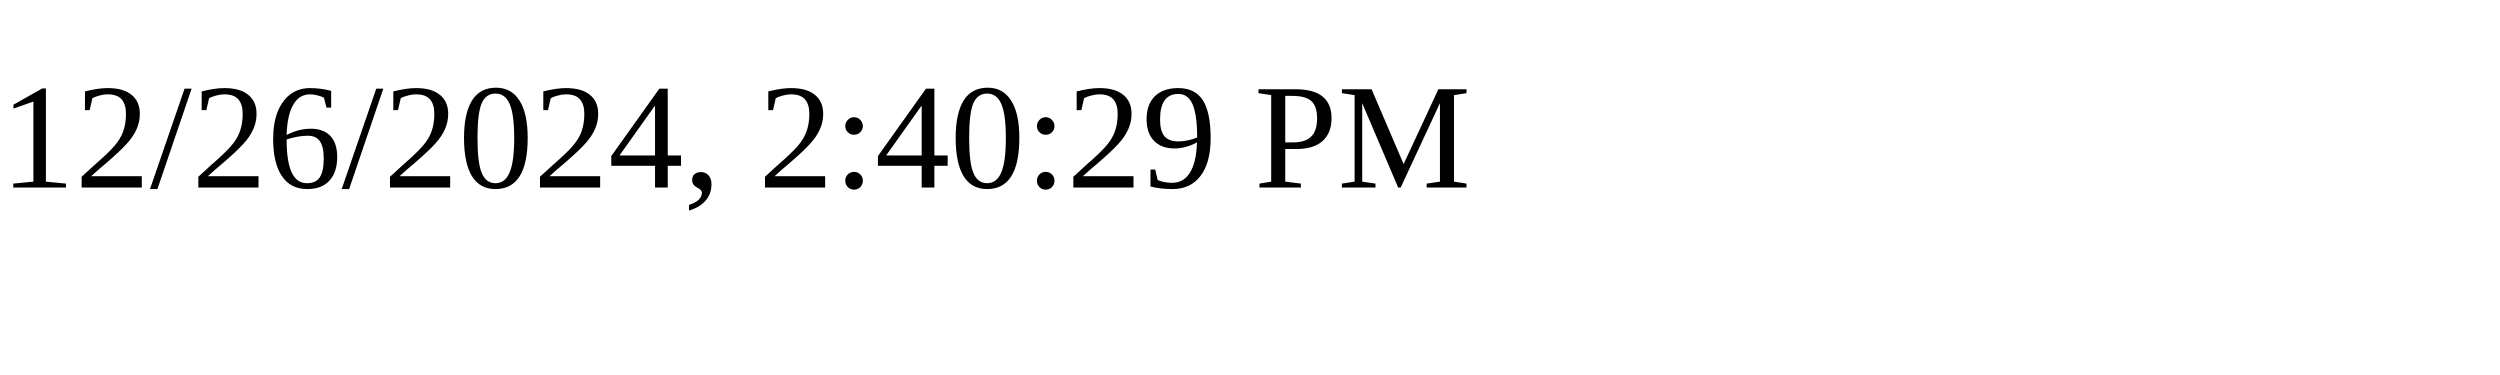
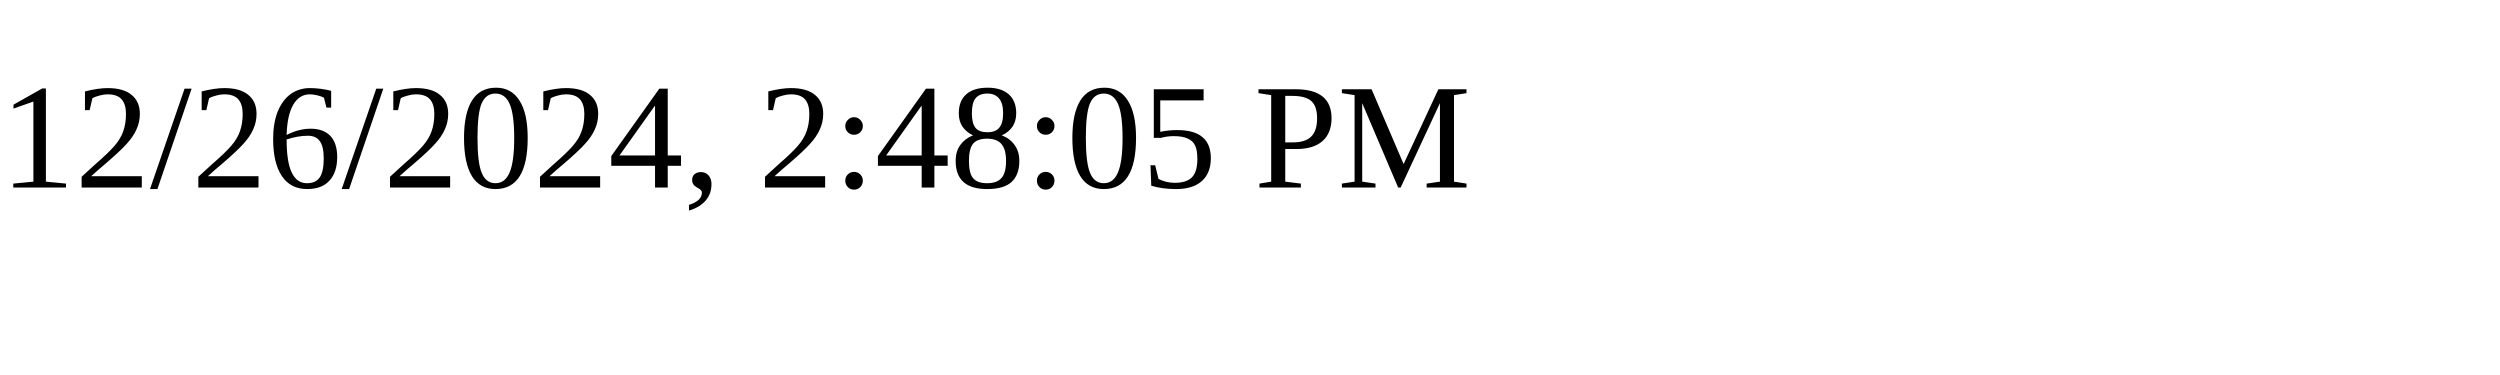
<svg xmlns="http://www.w3.org/2000/svg" height="30" width="200">
-   <text x="0" y="15">12/26/2024, 2:40:29 PM</text>
+   <text x="0" y="15">12/26/2024, 2:48:05 PM</text>
</svg>
